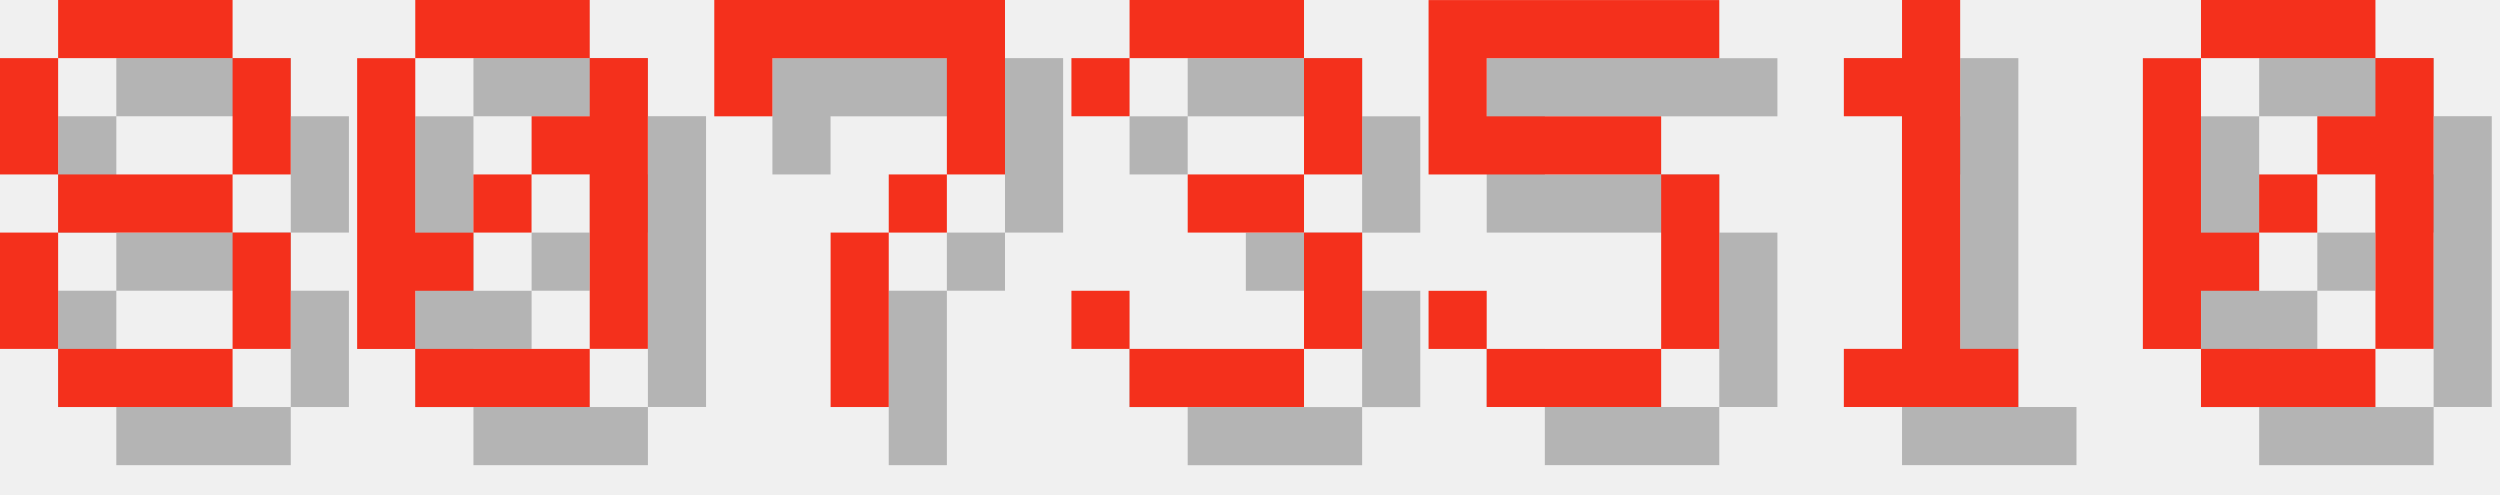
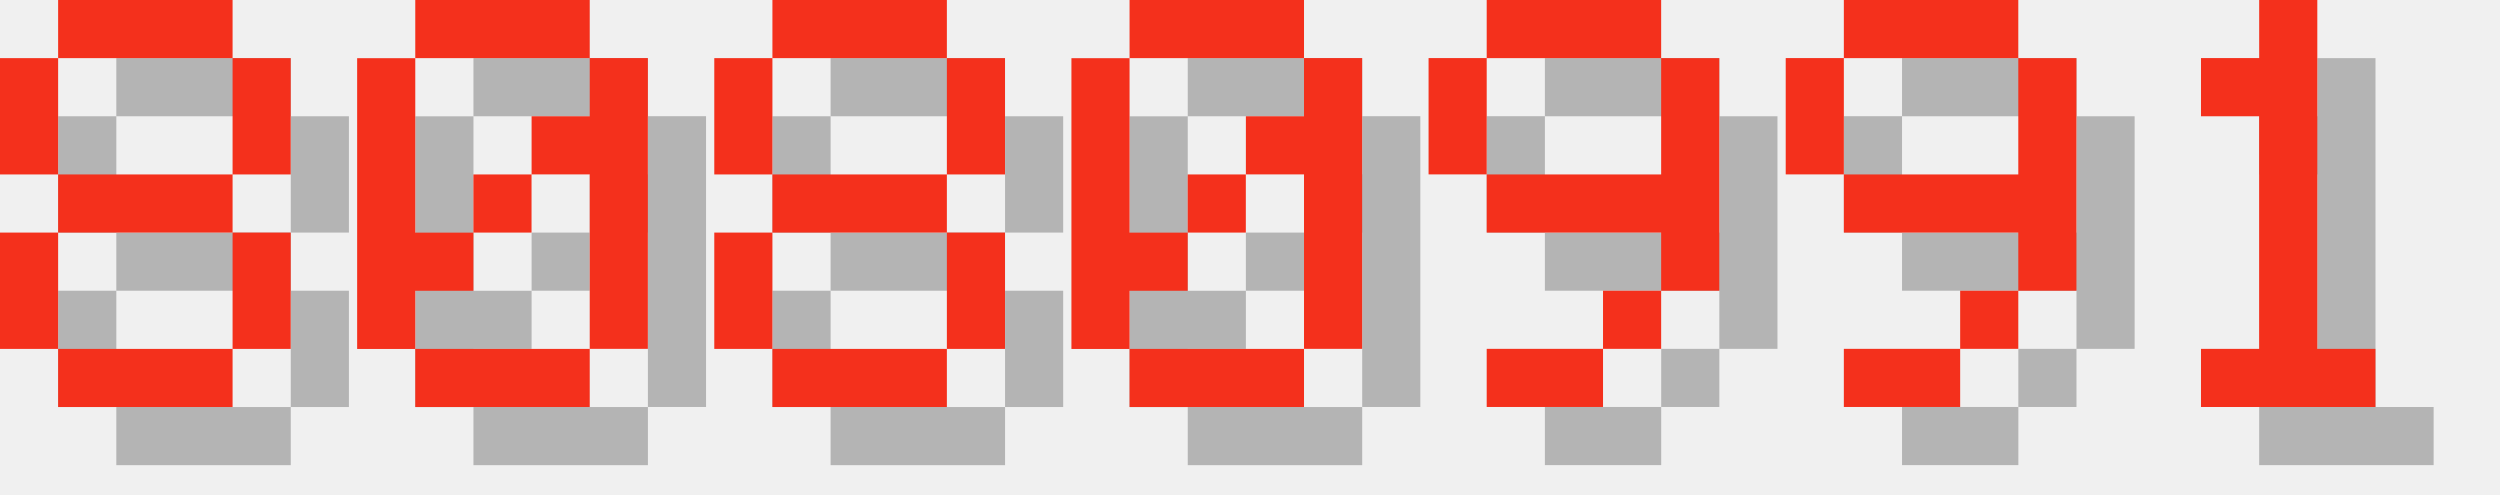
<svg xmlns="http://www.w3.org/2000/svg" version="1.1" width="182.0" height="36">
  <style>
        .text-foreground {
            fill: #F4301C;
        }
        .text-shadow {
            fill: #000000;
            fill-opacity: 0.25;
        }
    </style>
  <g class="digit" id="digit_8" transform="translate(0.0, 0), scale(4)">
    <path id="digit_8_shadow" class="text-shadow" d="m2.117 1.058v1.058h3.175v-1.058h-3.175zm3.175 1.058v2.117h1.058v-2.117h-1.058zm0 2.117h-3.175v1.058h3.175v-1.058zm0 1.058v2.117h1.058v-2.117h-1.058zm0 2.117h-3.175v1.058h3.175v-1.058zm-3.175 0v-2.117h-1.058v2.117h1.058zm0-3.175v-2.117h-1.058v2.117h1.058z" fill-opacity=".5" style="paint-order:stroke fill markers" />
    <path id="digit_8_fg" class="text-foreground" d="m1.058 0v1.058h3.175v-1.058h-3.175zm3.175 1.058v2.117h1.058v-2.117h-1.058zm0 2.117h-3.175v1.058h3.175v-1.058zm0 1.058v2.117h1.058v-2.117h-1.058zm0 2.117h-3.175v1.058h3.175v-1.058zm-3.175 0v-2.117h-1.058v2.117h1.058zm0-3.175v-2.117h-1.058v2.117h1.058z" fill="#fff" style="paint-order:stroke fill markers" />
  </g>
  <g class="digit" id="digit_0" transform="translate(26.0, 0), scale(4)">
    <path id="digit_0_shadow" class="text-shadow" d="m2.117 1.058v1.058h3.175v-1.058h-3.175zm3.175 1.058v1.058h-1.058v1.058h1.058v3.175h1.058v-5.292h-1.058zm0 5.292h-3.175v1.058h3.175v-1.058zm-3.175 0v-1.058h1.058v-1.058h-1.058v-3.175h-1.058v5.292h1.058zm1.058-2.117h1.058v-1.058h-1.058v1.058z" fill-opacity=".5" style="paint-order:stroke fill markers" />
    <path id="digit_0_fg" class="text-foreground" d="m1.058 0v1.058h3.175v-1.058h-3.175zm3.175 1.058v1.058h-1.058v1.058h1.058v3.175h1.058v-5.292h-1.058zm0 5.292h-3.175v1.058h3.175v-1.058zm-3.175 0v-1.058h1.058v-1.058h-1.058v-3.175h-1.058v5.292h1.058zm1.058-2.117h1.058v-1.058h-1.058v1.058z" fill="#fff" style="paint-order:stroke fill markers" />
  </g>
-   <g class="digit" id="digit_7" transform="translate(52.0, 0), scale(4)">
-     <path id="digit_7_shadow" class="text-shadow" d="m1.058 1.058 2e-6 2.117h1.058v-1.058h3.175v1.058l2e-7 1.058h-1.058v1.058h-1.058l4e-7 3.175 1.058 1e-7v-3.175h1.058v-1.058h1.058l5e-7 -1.058v-2.117z" fill-opacity=".5" style="paint-order:stroke fill markers" />
-     <path id="digit_7_fg" class="text-foreground" d="m0 0 2e-6 2.117h1.058v-1.058h3.175v1.058l2e-7 1.058h-1.058v1.058h-1.058l4e-7 3.175 1.058 1e-7v-3.175h1.058v-1.058h1.058l5e-7 -1.058v-2.117z" fill="#fff" style="paint-order:stroke fill markers" />
+   <g class="digit" id="digit_8" transform="translate(52.0, 0), scale(4)">
+     <path id="digit_8_shadow" class="text-shadow" d="m2.117 1.058v1.058h3.175v-1.058h-3.175zm3.175 1.058v2.117h1.058v-2.117h-1.058zm0 2.117h-3.175v1.058h3.175v-1.058zm0 1.058v2.117h1.058v-2.117h-1.058zm0 2.117h-3.175v1.058h3.175v-1.058zm-3.175 0v-2.117h-1.058v2.117h1.058zm0-3.175v-2.117h-1.058v2.117h1.058z" fill-opacity=".5" style="paint-order:stroke fill markers" />
+     <path id="digit_8_fg" class="text-foreground" d="m1.058 0v1.058h3.175v-1.058h-3.175zm3.175 1.058v2.117h1.058v-2.117h-1.058zm0 2.117h-3.175v1.058h3.175v-1.058zm0 1.058v2.117h1.058v-2.117h-1.058zm0 2.117h-3.175v1.058h3.175v-1.058zm-3.175 0v-2.117h-1.058v2.117h1.058zm0-3.175v-2.117h-1.058v2.117h1.058z" fill="#fff" style="paint-order:stroke fill markers" />
  </g>
-   <g class="digit" id="digit_3" transform="translate(78.0, 0), scale(4)">
-     <path id="digit_3_shadow" class="text-shadow" d="m1.058 2.117v1.058h1.058v-1.058h3.175v2.117h-2.117v1.058h2.117v2.117h-3.175v-1.058h-1.058v1.058h1.058v1.058h3.175v-1.058h1.058v-2.117h-1.058v-1.058h1.058v-2.117h-1.058v-1.058h-3.175v1.058h-1.058z" fill-opacity=".5" style="paint-order:stroke fill markers" />
-     <path id="digit_3_fg" class="text-foreground" d="m0 1.058v1.058h1.058v-1.058h3.175v2.117h-2.117v1.058h2.117v2.117h-3.175v-1.058h-1.058v1.058h1.058v1.058h3.175v-1.058h1.058v-2.117h-1.058v-1.058h1.058v-2.117h-1.058v-1.058h-3.175v1.058h-1.058z" fill="#fff" style="paint-order:stroke fill markers" />
+   <g class="digit" id="digit_0" transform="translate(78.0, 0), scale(4)">
+     <path id="digit_0_shadow" class="text-shadow" d="m2.117 1.058v1.058h3.175v-1.058h-3.175zm3.175 1.058v1.058h-1.058v1.058h1.058v3.175h1.058v-5.292h-1.058zm0 5.292h-3.175v1.058h3.175v-1.058zm-3.175 0v-1.058h1.058v-1.058h-1.058v-3.175h-1.058v5.292h1.058zm1.058-2.117h1.058v-1.058h-1.058v1.058z" fill-opacity=".5" style="paint-order:stroke fill markers" />
+     <path id="digit_0_fg" class="text-foreground" d="m1.058 0v1.058h3.175v-1.058h-3.175zm3.175 1.058v1.058h-1.058v1.058h1.058v3.175h1.058v-5.292h-1.058zm0 5.292h-3.175v1.058h3.175v-1.058zm-3.175 0v-1.058h1.058v-1.058h-1.058v-3.175h-1.058v5.292h1.058zm1.058-2.117h1.058v-1.058h-1.058v1.058z" fill="#fff" style="paint-order:stroke fill markers" />
  </g>
-   <g class="digit" id="digit_5" transform="translate(104.0, 0), scale(4)">
-     <path id="digit_5_shadow" class="text-shadow" d="m1.058 1.058v3.175h4.233v3.175h-3.175v-1.058h-1.058v1.058h1.058v1.058h3.175v-1.058h1.058v-3.175h-1.058v-1.058h-3.175v-1.058h4.233v-1.058h-5.292z" fill-opacity=".5" style="paint-order:stroke fill markers" />
-     <path id="digit_5_fg" class="text-foreground" d="m0 0v3.175h4.233v3.175h-3.175v-1.058h-1.058v1.058h1.058v1.058h3.175v-1.058h1.058v-3.175h-1.058v-1.058h-3.175v-1.058h4.233v-1.058h-5.292z" fill="#fff" style="paint-order:stroke fill markers" />
+   <g class="digit" id="digit_9" transform="translate(104.0, 0), scale(4)">
+     <path id="digit_9_shadow" class="text-shadow" d="m2.117 1.058v1.058h3.175v-1.058h-3.175zm3.175 1.058v2.117h-3.175v1.058h3.175v1.058h1.058v-4.233h-1.058zm0 4.233h-1.058v1.058h1.058v-1.058zm-1.058 1.058h-2.117v1.058h2.117v-1.058zm-2.117-3.175v-2.117h-1.058v2.117h1.058z" fill-opacity=".5" style="paint-order:stroke fill markers" />
+     <path id="digit_9_fg" class="text-foreground" d="m1.058 0v1.058h3.175v-1.058h-3.175zm3.175 1.058v2.117h-3.175v1.058h3.175v1.058h1.058v-4.233h-1.058zm0 4.233h-1.058v1.058h1.058v-1.058zm-1.058 1.058h-2.117v1.058h2.117v-1.058zm-2.117-3.175v-2.117h-1.058v2.117h1.058z" fill="#fff" style="paint-order:stroke fill markers" />
  </g>
-   <g class="digit" id="digit_1" transform="translate(130.0, 0), scale(4)">
+   <g class="digit" id="digit_9" transform="translate(130.0, 0), scale(4)">
+     <path id="digit_9_shadow" class="text-shadow" d="m2.117 1.058v1.058h3.175v-1.058h-3.175zm3.175 1.058v2.117h-3.175v1.058h3.175v1.058h1.058v-4.233h-1.058zm0 4.233h-1.058v1.058h1.058v-1.058zm-1.058 1.058h-2.117v1.058h2.117v-1.058zm-2.117-3.175v-2.117h-1.058v2.117h1.058z" fill-opacity=".5" style="paint-order:stroke fill markers" />
+     <path id="digit_9_fg" class="text-foreground" d="m1.058 0v1.058h3.175v-1.058h-3.175zm3.175 1.058v2.117h-3.175v1.058h3.175v1.058h1.058v-4.233h-1.058zm0 4.233h-1.058v1.058h1.058v-1.058zm-1.058 1.058h-2.117v1.058h2.117v-1.058zm-2.117-3.175v-2.117h-1.058v2.117h1.058z" fill="#fff" style="paint-order:stroke fill markers" />
+   </g>
+   <g class="digit" id="digit_1" transform="translate(156.0, 0), scale(4)">
    <path id="digit_1_shadow" class="text-shadow" d="m2.117 2.117v1.058h1.058v4.233h-1.058v1.058h3.175v-1.058h-1.058v-6.35h-1.058v1.058h-1.058z" fill-opacity=".5" style="paint-order:stroke fill markers" />
    <path id="digit_1_fg" class="text-foreground" d="m1.058 1.058v1.058h1.058v4.233h-1.058v1.058h3.175v-1.058h-1.058v-6.35h-1.058v1.058h-1.058z" fill="#fff" style="paint-order:stroke fill markers" />
  </g>
-   <g class="digit" id="digit_0" transform="translate(156.0, 0), scale(4)">
-     <path id="digit_0_shadow" class="text-shadow" d="m2.117 1.058v1.058h3.175v-1.058h-3.175zm3.175 1.058v1.058h-1.058v1.058h1.058v3.175h1.058v-5.292h-1.058zm0 5.292h-3.175v1.058h3.175v-1.058zm-3.175 0v-1.058h1.058v-1.058h-1.058v-3.175h-1.058v5.292h1.058zm1.058-2.117h1.058v-1.058h-1.058v1.058z" fill-opacity=".5" style="paint-order:stroke fill markers" />
-     <path id="digit_0_fg" class="text-foreground" d="m1.058 0v1.058h3.175v-1.058h-3.175zm3.175 1.058v1.058h-1.058v1.058h1.058v3.175h1.058v-5.292h-1.058zm0 5.292h-3.175v1.058h3.175v-1.058zm-3.175 0v-1.058h1.058v-1.058h-1.058v-3.175h-1.058v5.292h1.058zm1.058-2.117h1.058v-1.058h-1.058v1.058z" fill="#fff" style="paint-order:stroke fill markers" />
-   </g>
</svg>
